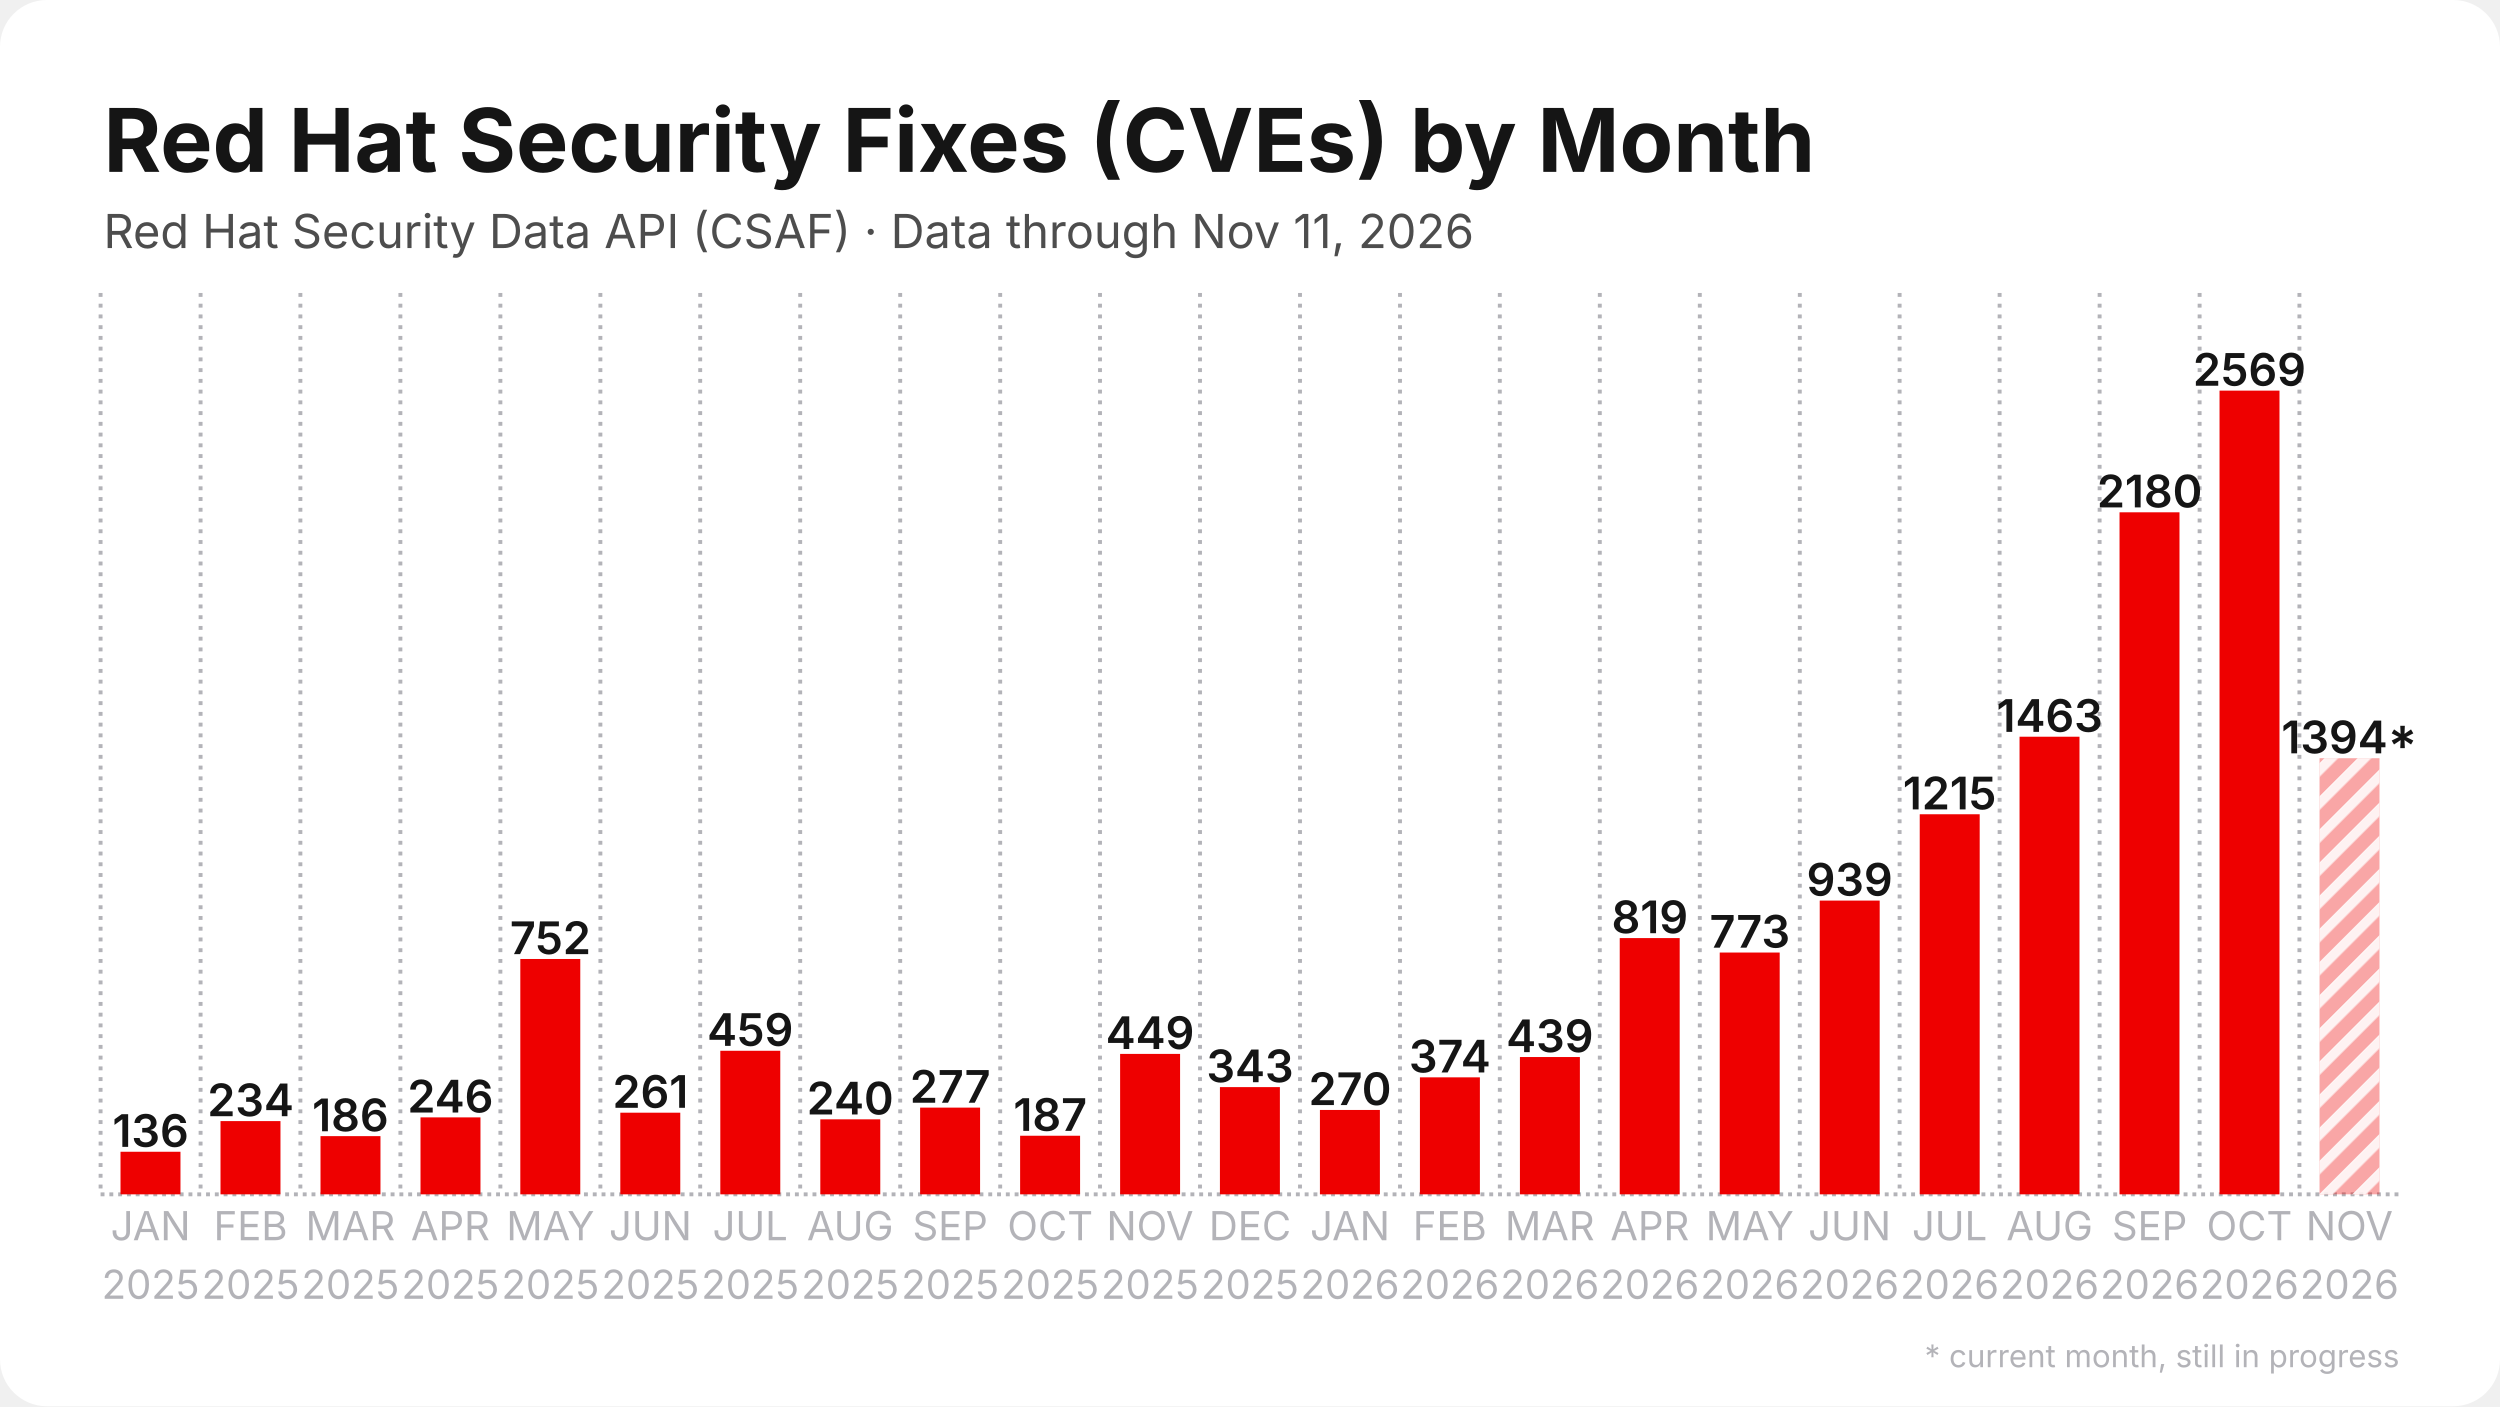
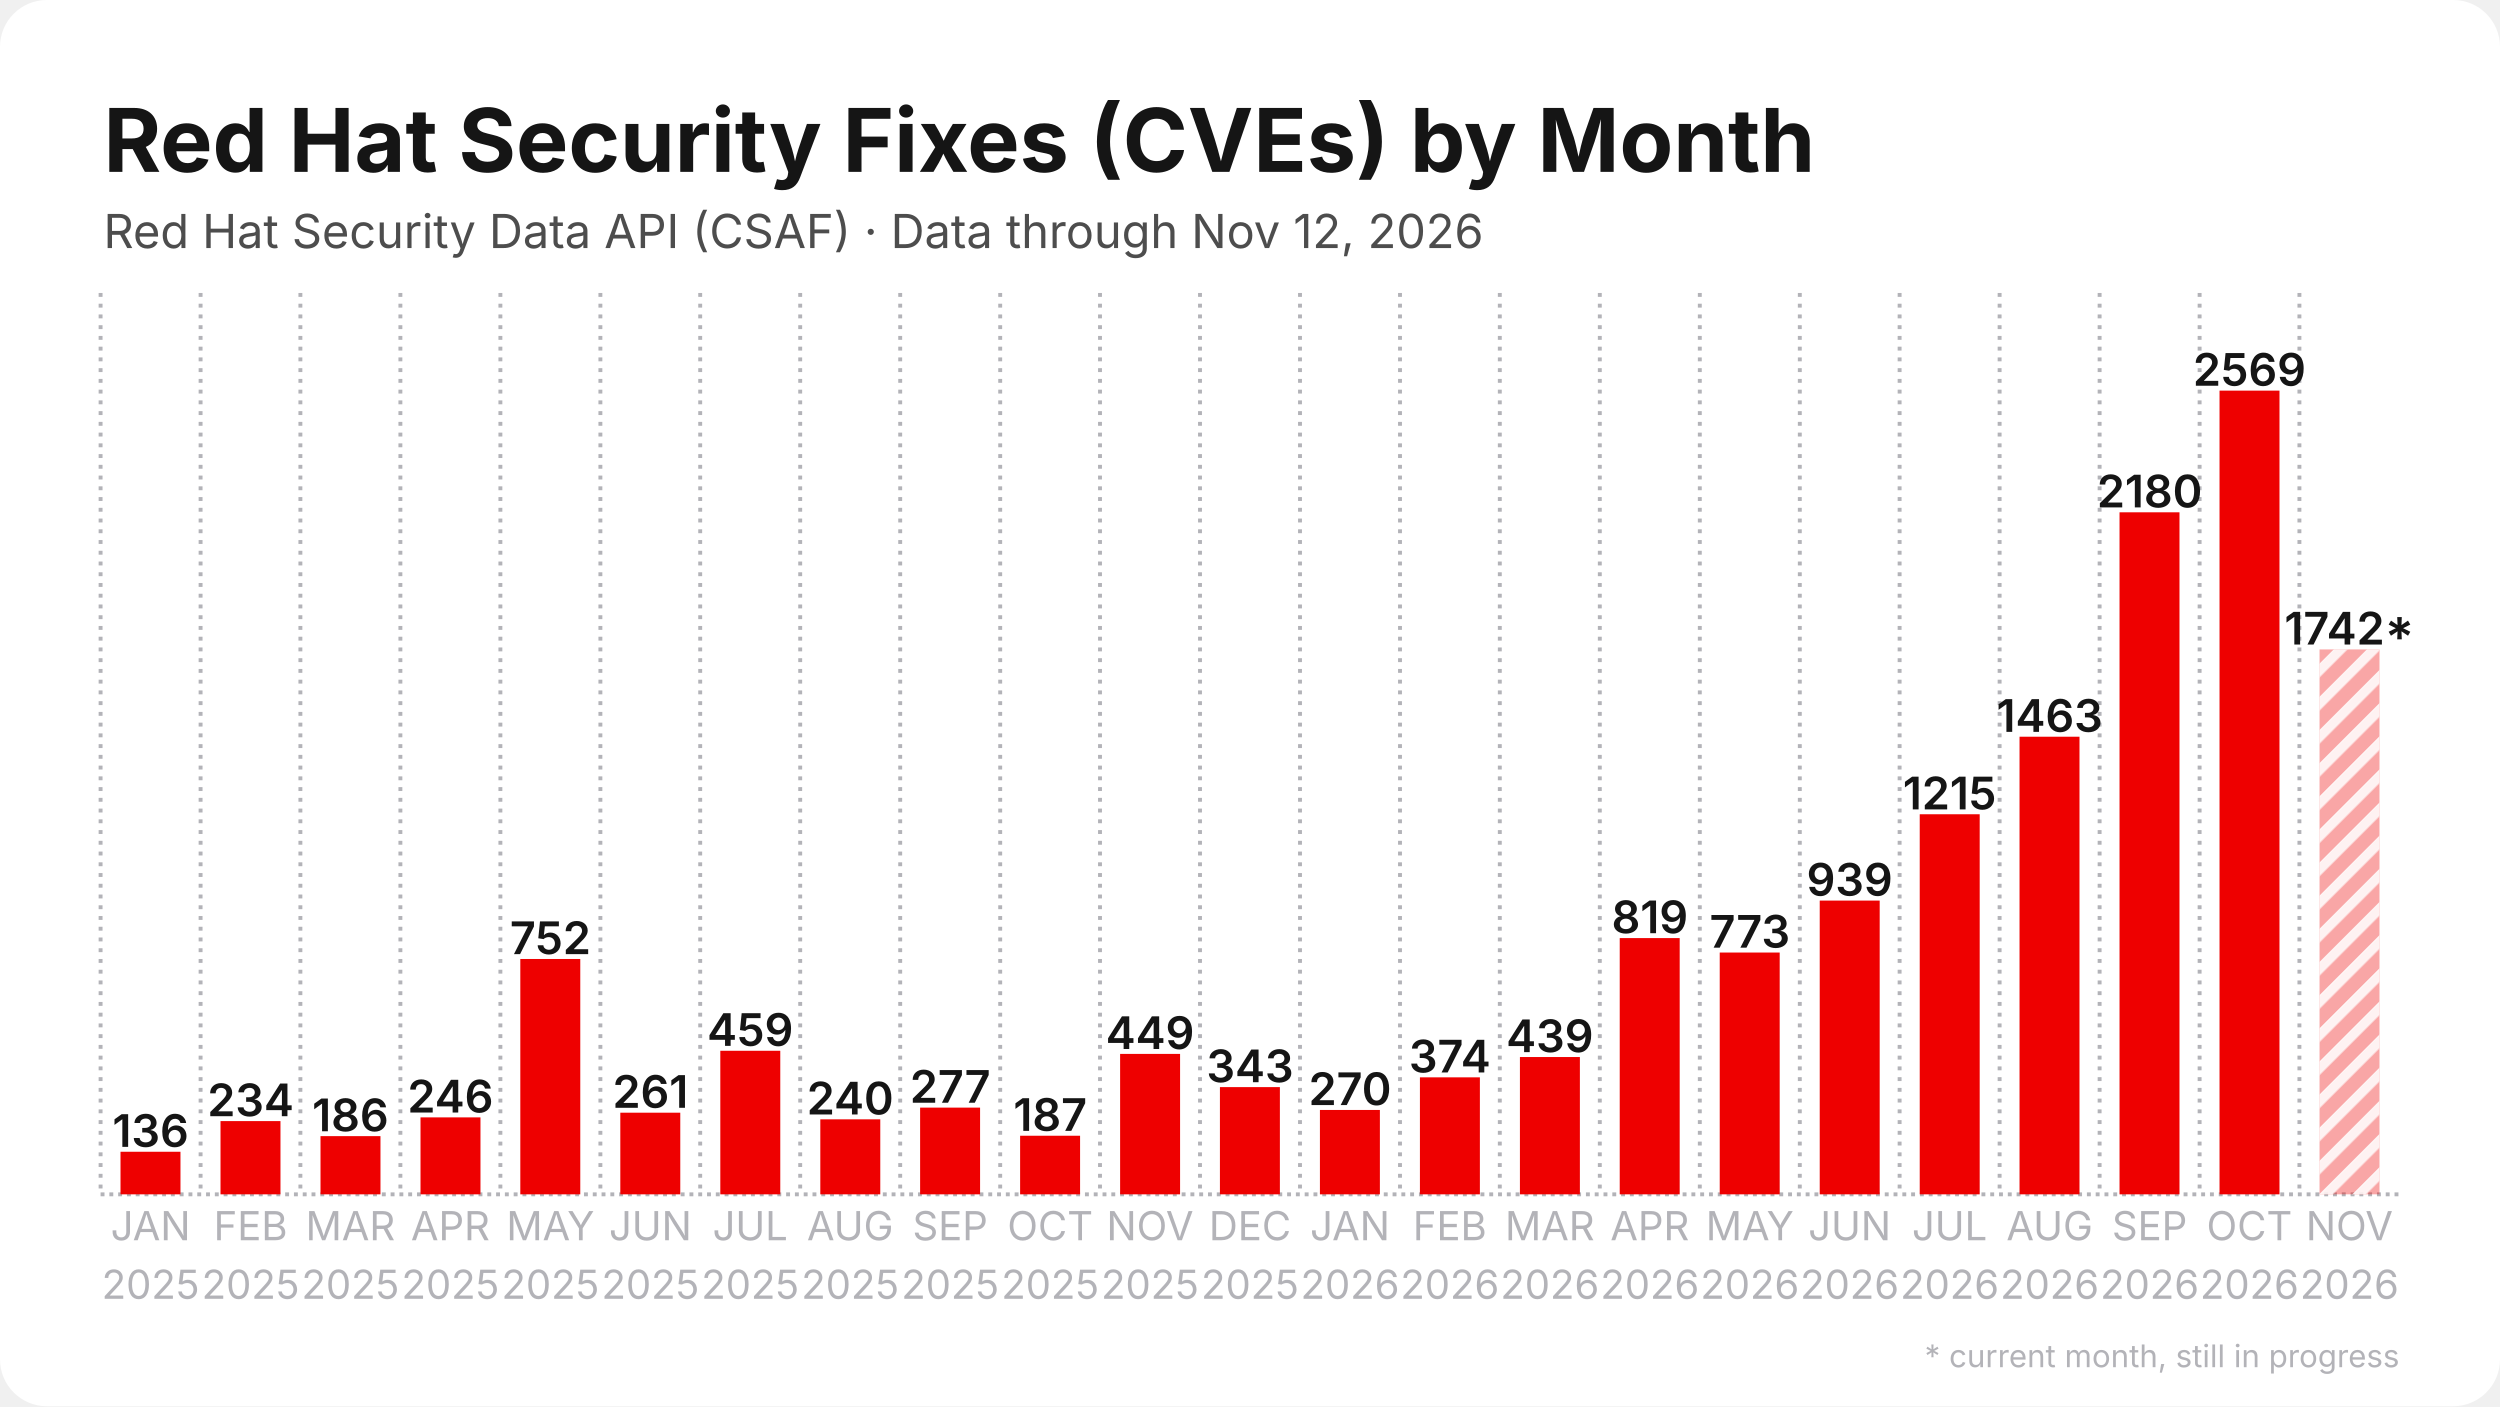
<svg xmlns="http://www.w3.org/2000/svg" width="1280" height="720" viewBox="0 0 1280 720">
  <rect width="1280" height="720" rx="24" fill="#ffffff" />
  <defs>
    <pattern id="stripes" width="12" height="12" patternUnits="userSpaceOnUse" patternTransform="rotate(45)">
      <rect width="12" height="12" fill="none" />
      <rect width="5" height="12" fill="#ffffff" opacity="0.85" />
    </pattern>
  </defs>
  <line x1="51.5" y1="611.5" x2="1228.5" y2="611.5" stroke="#b3b3b8" stroke-width="2" stroke-dasharray="2 2.5" />
  <line x1="51.5" y1="150.0" x2="51.5" y2="611.5" stroke="#b3b3b8" stroke-width="2" stroke-dasharray="2 3.5" />
  <line x1="102.7" y1="150.0" x2="102.7" y2="611.5" stroke="#b3b3b8" stroke-width="2" stroke-dasharray="2 3.5" />
  <line x1="153.8" y1="150.0" x2="153.8" y2="611.5" stroke="#b3b3b8" stroke-width="2" stroke-dasharray="2 3.5" />
  <line x1="205.0" y1="150.0" x2="205.0" y2="611.5" stroke="#b3b3b8" stroke-width="2" stroke-dasharray="2 3.5" />
  <line x1="256.2" y1="150.0" x2="256.2" y2="611.5" stroke="#b3b3b8" stroke-width="2" stroke-dasharray="2 3.5" />
  <line x1="307.4" y1="150.0" x2="307.4" y2="611.5" stroke="#b3b3b8" stroke-width="2" stroke-dasharray="2 3.5" />
  <line x1="358.5" y1="150.0" x2="358.5" y2="611.5" stroke="#b3b3b8" stroke-width="2" stroke-dasharray="2 3.5" />
  <line x1="409.7" y1="150.0" x2="409.7" y2="611.5" stroke="#b3b3b8" stroke-width="2" stroke-dasharray="2 3.5" />
  <line x1="460.9" y1="150.0" x2="460.9" y2="611.5" stroke="#b3b3b8" stroke-width="2" stroke-dasharray="2 3.5" />
  <line x1="512.1" y1="150.0" x2="512.1" y2="611.5" stroke="#b3b3b8" stroke-width="2" stroke-dasharray="2 3.5" />
  <line x1="563.2" y1="150.0" x2="563.2" y2="611.5" stroke="#b3b3b8" stroke-width="2" stroke-dasharray="2 3.5" />
  <line x1="614.4" y1="150.0" x2="614.4" y2="611.5" stroke="#b3b3b8" stroke-width="2" stroke-dasharray="2 3.5" />
  <line x1="665.6" y1="150.0" x2="665.6" y2="611.5" stroke="#b3b3b8" stroke-width="2" stroke-dasharray="2 3.5" />
  <line x1="716.8" y1="150.0" x2="716.8" y2="611.5" stroke="#b3b3b8" stroke-width="2" stroke-dasharray="2 3.5" />
  <line x1="767.9" y1="150.0" x2="767.9" y2="611.5" stroke="#b3b3b8" stroke-width="2" stroke-dasharray="2 3.5" />
  <line x1="819.1" y1="150.0" x2="819.1" y2="611.5" stroke="#b3b3b8" stroke-width="2" stroke-dasharray="2 3.5" />
  <line x1="870.3" y1="150.0" x2="870.3" y2="611.5" stroke="#b3b3b8" stroke-width="2" stroke-dasharray="2 3.5" />
  <line x1="921.5" y1="150.0" x2="921.5" y2="611.5" stroke="#b3b3b8" stroke-width="2" stroke-dasharray="2 3.5" />
  <line x1="972.6" y1="150.0" x2="972.6" y2="611.5" stroke="#b3b3b8" stroke-width="2" stroke-dasharray="2 3.5" />
  <line x1="1023.8" y1="150.0" x2="1023.8" y2="611.5" stroke="#b3b3b8" stroke-width="2" stroke-dasharray="2 3.5" />
  <line x1="1075.0" y1="150.0" x2="1075.0" y2="611.5" stroke="#b3b3b8" stroke-width="2" stroke-dasharray="2 3.5" />
  <line x1="1126.2" y1="150.0" x2="1126.2" y2="611.5" stroke="#b3b3b8" stroke-width="2" stroke-dasharray="2 3.5" />
  <line x1="1177.3" y1="150.0" x2="1177.3" y2="611.5" stroke="#b3b3b8" stroke-width="2" stroke-dasharray="2 3.5" />
  <rect x="61.7" y="589.7" width="30.7" height="21.8" fill="#ee0000" />
  <text x="77.1" y="587.2" text-anchor="middle" font-family="Inter, Segoe UI, Helvetica, Arial, sans-serif" font-size="23.0" font-weight="600" fill="#151515">136</text>
  <rect x="112.9" y="574.0" width="30.7" height="37.5" fill="#ee0000" />
  <text x="128.3" y="571.5" text-anchor="middle" font-family="Inter, Segoe UI, Helvetica, Arial, sans-serif" font-size="23.0" font-weight="600" fill="#151515">234</text>
  <rect x="164.1" y="581.7" width="30.7" height="29.8" fill="#ee0000" />
  <text x="179.4" y="579.2" text-anchor="middle" font-family="Inter, Segoe UI, Helvetica, Arial, sans-serif" font-size="23.0" font-weight="600" fill="#151515">186</text>
  <rect x="215.3" y="572.1" width="30.7" height="39.4" fill="#ee0000" />
  <text x="230.6" y="569.6" text-anchor="middle" font-family="Inter, Segoe UI, Helvetica, Arial, sans-serif" font-size="23.0" font-weight="600" fill="#151515">246</text>
  <rect x="266.4" y="491.0" width="30.7" height="120.5" fill="#ee0000" />
  <text x="281.8" y="488.5" text-anchor="middle" font-family="Inter, Segoe UI, Helvetica, Arial, sans-serif" font-size="23.0" font-weight="600" fill="#151515">752</text>
  <rect x="317.6" y="569.7" width="30.7" height="41.8" fill="#ee0000" />
  <text x="333.0" y="567.2" text-anchor="middle" font-family="Inter, Segoe UI, Helvetica, Arial, sans-serif" font-size="23.0" font-weight="600" fill="#151515">261</text>
  <rect x="368.8" y="538.0" width="30.7" height="73.5" fill="#ee0000" />
  <text x="384.1" y="535.5" text-anchor="middle" font-family="Inter, Segoe UI, Helvetica, Arial, sans-serif" font-size="23.0" font-weight="600" fill="#151515">459</text>
  <rect x="420.0" y="573.1" width="30.7" height="38.4" fill="#ee0000" />
  <text x="435.3" y="570.6" text-anchor="middle" font-family="Inter, Segoe UI, Helvetica, Arial, sans-serif" font-size="23.0" font-weight="600" fill="#151515">240</text>
  <rect x="471.1" y="567.1" width="30.7" height="44.4" fill="#ee0000" />
  <text x="486.5" y="564.6" text-anchor="middle" font-family="Inter, Segoe UI, Helvetica, Arial, sans-serif" font-size="23.0" font-weight="600" fill="#151515">277</text>
  <rect x="522.3" y="581.5" width="30.7" height="30.0" fill="#ee0000" />
  <text x="537.7" y="579.0" text-anchor="middle" font-family="Inter, Segoe UI, Helvetica, Arial, sans-serif" font-size="23.0" font-weight="600" fill="#151515">187</text>
  <rect x="573.5" y="539.6" width="30.7" height="71.9" fill="#ee0000" />
  <text x="588.8" y="537.1" text-anchor="middle" font-family="Inter, Segoe UI, Helvetica, Arial, sans-serif" font-size="23.0" font-weight="600" fill="#151515">449</text>
  <rect x="624.6" y="556.6" width="30.7" height="54.9" fill="#ee0000" />
  <text x="640.0" y="554.1" text-anchor="middle" font-family="Inter, Segoe UI, Helvetica, Arial, sans-serif" font-size="23.0" font-weight="600" fill="#151515">343</text>
  <rect x="675.8" y="568.3" width="30.7" height="43.2" fill="#ee0000" />
  <text x="691.2" y="565.8" text-anchor="middle" font-family="Inter, Segoe UI, Helvetica, Arial, sans-serif" font-size="23.0" font-weight="600" fill="#151515">270</text>
  <rect x="727.0" y="551.6" width="30.7" height="59.9" fill="#ee0000" />
  <text x="742.3" y="549.1" text-anchor="middle" font-family="Inter, Segoe UI, Helvetica, Arial, sans-serif" font-size="23.0" font-weight="600" fill="#151515">374</text>
  <rect x="778.2" y="541.2" width="30.7" height="70.3" fill="#ee0000" />
  <text x="793.5" y="538.7" text-anchor="middle" font-family="Inter, Segoe UI, Helvetica, Arial, sans-serif" font-size="23.0" font-weight="600" fill="#151515">439</text>
  <rect x="829.3" y="480.3" width="30.7" height="131.2" fill="#ee0000" />
  <text x="844.7" y="477.8" text-anchor="middle" font-family="Inter, Segoe UI, Helvetica, Arial, sans-serif" font-size="23.0" font-weight="600" fill="#151515">819</text>
  <rect x="880.5" y="487.7" width="30.7" height="123.8" fill="#ee0000" />
  <text x="895.9" y="485.2" text-anchor="middle" font-family="Inter, Segoe UI, Helvetica, Arial, sans-serif" font-size="23.0" font-weight="600" fill="#151515">773</text>
  <rect x="931.7" y="461.1" width="30.7" height="150.4" fill="#ee0000" />
  <text x="947.0" y="458.6" text-anchor="middle" font-family="Inter, Segoe UI, Helvetica, Arial, sans-serif" font-size="23.0" font-weight="600" fill="#151515">939</text>
  <rect x="982.9" y="416.9" width="30.7" height="194.6" fill="#ee0000" />
  <text x="998.2" y="414.4" text-anchor="middle" font-family="Inter, Segoe UI, Helvetica, Arial, sans-serif" font-size="23.0" font-weight="600" fill="#151515">1215</text>
  <rect x="1034.0" y="377.2" width="30.7" height="234.3" fill="#ee0000" />
  <text x="1049.4" y="374.7" text-anchor="middle" font-family="Inter, Segoe UI, Helvetica, Arial, sans-serif" font-size="23.0" font-weight="600" fill="#151515">1463</text>
  <rect x="1085.2" y="262.3" width="30.7" height="349.2" fill="#ee0000" />
  <text x="1100.6" y="259.8" text-anchor="middle" font-family="Inter, Segoe UI, Helvetica, Arial, sans-serif" font-size="23.0" font-weight="600" fill="#151515">2180</text>
  <rect x="1136.4" y="200.0" width="30.7" height="411.5" fill="#ee0000" />
  <text x="1151.7" y="197.5" text-anchor="middle" font-family="Inter, Segoe UI, Helvetica, Arial, sans-serif" font-size="23.0" font-weight="600" fill="#151515">2569</text>
-   <rect x="1187.6" y="388.2" width="30.7" height="223.3" fill="#ee0000" opacity="0.35" />
-   <rect x="1187.6" y="388.2" width="30.7" height="223.3" fill="url(#stripes)" />
-   <text x="1202.9" y="385.7" text-anchor="middle" font-family="Inter, Segoe UI, Helvetica, Arial, sans-serif" font-size="23.0" font-weight="600" fill="#151515">1394*</text>
+   <rect x="1187.6" y="332.5" width="30.7" height="279.0" fill="#ee0000" opacity="0.35" />
+   <rect x="1187.6" y="332.5" width="30.7" height="279.0" fill="url(#stripes)" />
+   <text x="1202.9" y="330.0" text-anchor="middle" font-family="Inter, Segoe UI, Helvetica, Arial, sans-serif" font-size="23.0" font-weight="600" fill="#151515">1742*</text>
  <text x="77.1" y="635" text-anchor="middle" font-family="Inter, Segoe UI, Helvetica, Arial, sans-serif" font-size="20.5" fill="#b3b3b8">JAN</text>
  <text x="77.1" y="665" text-anchor="middle" font-family="Inter, Segoe UI, Helvetica, Arial, sans-serif" font-size="20.5" fill="#b3b3b8">2025</text>
  <text x="128.3" y="635" text-anchor="middle" font-family="Inter, Segoe UI, Helvetica, Arial, sans-serif" font-size="20.5" fill="#b3b3b8">FEB</text>
  <text x="128.3" y="665" text-anchor="middle" font-family="Inter, Segoe UI, Helvetica, Arial, sans-serif" font-size="20.5" fill="#b3b3b8">2025</text>
  <text x="179.4" y="635" text-anchor="middle" font-family="Inter, Segoe UI, Helvetica, Arial, sans-serif" font-size="20.5" fill="#b3b3b8">MAR</text>
  <text x="179.4" y="665" text-anchor="middle" font-family="Inter, Segoe UI, Helvetica, Arial, sans-serif" font-size="20.5" fill="#b3b3b8">2025</text>
  <text x="230.6" y="635" text-anchor="middle" font-family="Inter, Segoe UI, Helvetica, Arial, sans-serif" font-size="20.5" fill="#b3b3b8">APR</text>
  <text x="230.6" y="665" text-anchor="middle" font-family="Inter, Segoe UI, Helvetica, Arial, sans-serif" font-size="20.5" fill="#b3b3b8">2025</text>
  <text x="281.8" y="635" text-anchor="middle" font-family="Inter, Segoe UI, Helvetica, Arial, sans-serif" font-size="20.5" fill="#b3b3b8">MAY</text>
  <text x="281.8" y="665" text-anchor="middle" font-family="Inter, Segoe UI, Helvetica, Arial, sans-serif" font-size="20.5" fill="#b3b3b8">2025</text>
  <text x="333.0" y="635" text-anchor="middle" font-family="Inter, Segoe UI, Helvetica, Arial, sans-serif" font-size="20.5" fill="#b3b3b8">JUN</text>
  <text x="333.0" y="665" text-anchor="middle" font-family="Inter, Segoe UI, Helvetica, Arial, sans-serif" font-size="20.5" fill="#b3b3b8">2025</text>
  <text x="384.1" y="635" text-anchor="middle" font-family="Inter, Segoe UI, Helvetica, Arial, sans-serif" font-size="20.5" fill="#b3b3b8">JUL</text>
  <text x="384.1" y="665" text-anchor="middle" font-family="Inter, Segoe UI, Helvetica, Arial, sans-serif" font-size="20.5" fill="#b3b3b8">2025</text>
  <text x="435.3" y="635" text-anchor="middle" font-family="Inter, Segoe UI, Helvetica, Arial, sans-serif" font-size="20.5" fill="#b3b3b8">AUG</text>
  <text x="435.3" y="665" text-anchor="middle" font-family="Inter, Segoe UI, Helvetica, Arial, sans-serif" font-size="20.5" fill="#b3b3b8">2025</text>
  <text x="486.5" y="635" text-anchor="middle" font-family="Inter, Segoe UI, Helvetica, Arial, sans-serif" font-size="20.5" fill="#b3b3b8">SEP</text>
  <text x="486.5" y="665" text-anchor="middle" font-family="Inter, Segoe UI, Helvetica, Arial, sans-serif" font-size="20.5" fill="#b3b3b8">2025</text>
  <text x="537.7" y="635" text-anchor="middle" font-family="Inter, Segoe UI, Helvetica, Arial, sans-serif" font-size="20.5" fill="#b3b3b8">OCT</text>
  <text x="537.7" y="665" text-anchor="middle" font-family="Inter, Segoe UI, Helvetica, Arial, sans-serif" font-size="20.5" fill="#b3b3b8">2025</text>
  <text x="588.8" y="635" text-anchor="middle" font-family="Inter, Segoe UI, Helvetica, Arial, sans-serif" font-size="20.5" fill="#b3b3b8">NOV</text>
  <text x="588.8" y="665" text-anchor="middle" font-family="Inter, Segoe UI, Helvetica, Arial, sans-serif" font-size="20.5" fill="#b3b3b8">2025</text>
  <text x="640.0" y="635" text-anchor="middle" font-family="Inter, Segoe UI, Helvetica, Arial, sans-serif" font-size="20.5" fill="#b3b3b8">DEC</text>
  <text x="640.0" y="665" text-anchor="middle" font-family="Inter, Segoe UI, Helvetica, Arial, sans-serif" font-size="20.5" fill="#b3b3b8">2025</text>
  <text x="691.2" y="635" text-anchor="middle" font-family="Inter, Segoe UI, Helvetica, Arial, sans-serif" font-size="20.5" fill="#b3b3b8">JAN</text>
  <text x="691.2" y="665" text-anchor="middle" font-family="Inter, Segoe UI, Helvetica, Arial, sans-serif" font-size="20.5" fill="#b3b3b8">2026</text>
  <text x="742.3" y="635" text-anchor="middle" font-family="Inter, Segoe UI, Helvetica, Arial, sans-serif" font-size="20.5" fill="#b3b3b8">FEB</text>
  <text x="742.3" y="665" text-anchor="middle" font-family="Inter, Segoe UI, Helvetica, Arial, sans-serif" font-size="20.5" fill="#b3b3b8">2026</text>
  <text x="793.5" y="635" text-anchor="middle" font-family="Inter, Segoe UI, Helvetica, Arial, sans-serif" font-size="20.5" fill="#b3b3b8">MAR</text>
  <text x="793.5" y="665" text-anchor="middle" font-family="Inter, Segoe UI, Helvetica, Arial, sans-serif" font-size="20.5" fill="#b3b3b8">2026</text>
  <text x="844.7" y="635" text-anchor="middle" font-family="Inter, Segoe UI, Helvetica, Arial, sans-serif" font-size="20.5" fill="#b3b3b8">APR</text>
  <text x="844.7" y="665" text-anchor="middle" font-family="Inter, Segoe UI, Helvetica, Arial, sans-serif" font-size="20.5" fill="#b3b3b8">2026</text>
  <text x="895.9" y="635" text-anchor="middle" font-family="Inter, Segoe UI, Helvetica, Arial, sans-serif" font-size="20.5" fill="#b3b3b8">MAY</text>
  <text x="895.9" y="665" text-anchor="middle" font-family="Inter, Segoe UI, Helvetica, Arial, sans-serif" font-size="20.5" fill="#b3b3b8">2026</text>
  <text x="947.0" y="635" text-anchor="middle" font-family="Inter, Segoe UI, Helvetica, Arial, sans-serif" font-size="20.5" fill="#b3b3b8">JUN</text>
  <text x="947.0" y="665" text-anchor="middle" font-family="Inter, Segoe UI, Helvetica, Arial, sans-serif" font-size="20.5" fill="#b3b3b8">2026</text>
  <text x="998.2" y="635" text-anchor="middle" font-family="Inter, Segoe UI, Helvetica, Arial, sans-serif" font-size="20.5" fill="#b3b3b8">JUL</text>
  <text x="998.2" y="665" text-anchor="middle" font-family="Inter, Segoe UI, Helvetica, Arial, sans-serif" font-size="20.5" fill="#b3b3b8">2026</text>
  <text x="1049.4" y="635" text-anchor="middle" font-family="Inter, Segoe UI, Helvetica, Arial, sans-serif" font-size="20.5" fill="#b3b3b8">AUG</text>
  <text x="1049.4" y="665" text-anchor="middle" font-family="Inter, Segoe UI, Helvetica, Arial, sans-serif" font-size="20.5" fill="#b3b3b8">2026</text>
  <text x="1100.6" y="635" text-anchor="middle" font-family="Inter, Segoe UI, Helvetica, Arial, sans-serif" font-size="20.5" fill="#b3b3b8">SEP</text>
  <text x="1100.6" y="665" text-anchor="middle" font-family="Inter, Segoe UI, Helvetica, Arial, sans-serif" font-size="20.5" fill="#b3b3b8">2026</text>
  <text x="1151.7" y="635" text-anchor="middle" font-family="Inter, Segoe UI, Helvetica, Arial, sans-serif" font-size="20.5" fill="#b3b3b8">OCT</text>
  <text x="1151.7" y="665" text-anchor="middle" font-family="Inter, Segoe UI, Helvetica, Arial, sans-serif" font-size="20.5" fill="#b3b3b8">2026</text>
  <text x="1202.9" y="635" text-anchor="middle" font-family="Inter, Segoe UI, Helvetica, Arial, sans-serif" font-size="20.5" fill="#b3b3b8">NOV</text>
  <text x="1202.9" y="665" text-anchor="middle" font-family="Inter, Segoe UI, Helvetica, Arial, sans-serif" font-size="20.5" fill="#b3b3b8">2026</text>
  <text x="53.0" y="88.0" font-family="Inter, Segoe UI, Helvetica, Arial, sans-serif" font-size="45" font-weight="700" fill="#151515">Red Hat Security Fixes (CVEs) by Month</text>
-   <text x="53.0" y="127.0" font-family="Inter, Segoe UI, Helvetica, Arial, sans-serif" font-size="24" fill="#4d4d4d">Red Hat Security Data API (CSAF) · Data through Nov 11, 2026</text>
+   <text x="53.0" y="127.0" font-family="Inter, Segoe UI, Helvetica, Arial, sans-serif" font-size="24" fill="#4d4d4d">Red Hat Security Data API (CSAF) · Data through Nov 12, 2026</text>
  <text x="1228.5" y="700" text-anchor="end" font-family="Inter, Segoe UI, Helvetica, Arial, sans-serif" font-size="16" fill="#b3b3b8">* current month, still in progress</text>
</svg>
